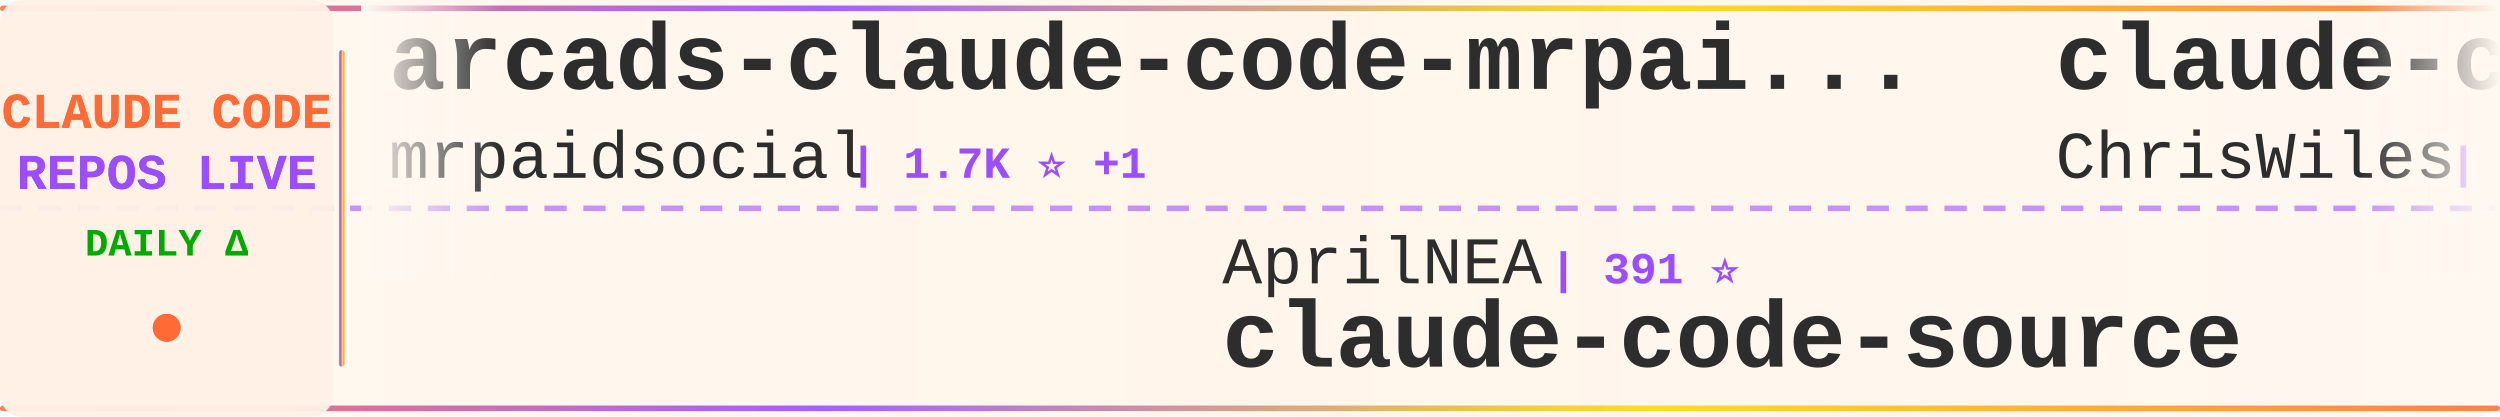
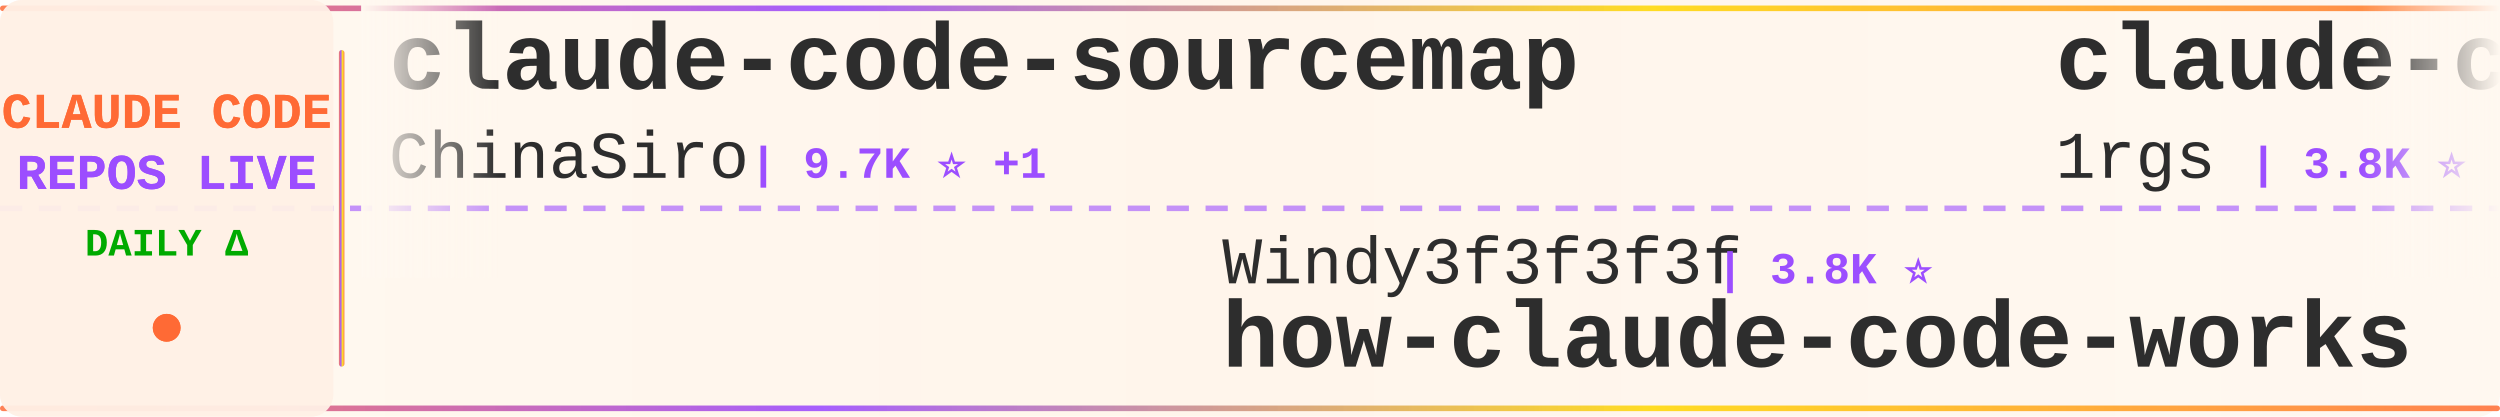
<svg xmlns="http://www.w3.org/2000/svg" width="900" height="150">
  <defs>
    <linearGradient id="tickerBg" x1="0%" y1="0%" x2="100%" y2="0%">
      <stop offset="0%" style="stop-color:#fff8f0;stop-opacity:0.98" />
      <stop offset="50%" style="stop-color:#fff5eb;stop-opacity:1" />
      <stop offset="100%" style="stop-color:#fff8f0;stop-opacity:0.98" />
    </linearGradient>
    <linearGradient id="borderGrad" x1="0%" y1="0%" x2="100%" y2="0%">
      <stop offset="0%" style="stop-color:#FF6B35;stop-opacity:0.85">
        <animate attributeName="stop-opacity" values="0.85;1;0.85" dur="2s" repeatCount="indefinite" />
      </stop>
      <stop offset="33%" style="stop-color:#9C4EFF;stop-opacity:0.9">
        <animate attributeName="stop-opacity" values="0.9;1;0.9" dur="2.2s" repeatCount="indefinite" />
      </stop>
      <stop offset="66%" style="stop-color:#FFD700;stop-opacity:0.85">
        <animate attributeName="stop-opacity" values="0.85;1;0.85" dur="1.8s" repeatCount="indefinite" />
      </stop>
      <stop offset="100%" style="stop-color:#FF6B35;stop-opacity:0.85">
        <animate attributeName="stop-opacity" values="0.85;1;0.85" dur="2s" repeatCount="indefinite" />
      </stop>
    </linearGradient>
    <filter id="textGlow">
      <feGaussianBlur stdDeviation="0.15" result="coloredBlur" />
      <feMerge>
        <feMergeNode in="coloredBlur" />
        <feMergeNode in="SourceGraphic" />
      </feMerge>
    </filter>
    <filter id="metricGlow">
      <feGaussianBlur stdDeviation="0.2" result="coloredBlur" />
      <feMerge>
        <feMergeNode in="coloredBlur" />
        <feMergeNode in="SourceGraphic" />
      </feMerge>
    </filter>
    <linearGradient id="leftFade" x1="0%" y1="0%" x2="100%" y2="0%">
      <stop offset="0%" style="stop-color:#fff8f0;stop-opacity:1" />
      <stop offset="100%" style="stop-color:#fff8f0;stop-opacity:0" />
    </linearGradient>
    <linearGradient id="rightFade" x1="0%" y1="0%" x2="100%" y2="0%">
      <stop offset="0%" style="stop-color:#fff8f0;stop-opacity:0" />
      <stop offset="100%" style="stop-color:#fff8f0;stop-opacity:1" />
    </linearGradient>
  </defs>
  <rect width="900" height="150" fill="url(#tickerBg)" rx="8" />
  <rect x="0" y="2" width="900" height="2" fill="url(#borderGrad)" rx="1" />
  <rect x="0" y="146" width="900" height="2" fill="url(#borderGrad)" rx="1" />
  <line x1="0" y1="75" x2="900" y2="75" stroke="#9C4EFF" stroke-width="2" stroke-dasharray="8 6" opacity="0.6" />
  <rect x="0" y="0" width="120" height="150" fill="#fff0e6" opacity="0.95" rx="8" />
  <text x="60" y="46" font-family="'Courier New', monospace" font-size="18" font-weight="bold" fill="#FF6B35" text-anchor="middle" filter="url(#textGlow)">
    CLAUDE CODE
  </text>
  <text x="60" y="68" font-family="'Courier New', monospace" font-size="18" font-weight="bold" fill="#9C4EFF" text-anchor="middle" filter="url(#textGlow)">
    REPOS LIVE
  </text>
  <text x="60" y="92" font-family="'Courier New', monospace" font-size="14" font-weight="bold" fill="#00aa00" text-anchor="middle">
    DAILY Δ
  </text>
  <circle cx="60" cy="118" r="5" fill="#FF6B35" filter="url(#metricGlow)">
    <animate attributeName="r" values="4;6;4" dur="1.5s" repeatCount="indefinite" />
    <animate attributeName="opacity" values="0.6;1;0.6" dur="1.5s" repeatCount="indefinite" />
  </circle>
  <rect x="122" y="18" width="2" height="114" fill="url(#borderGrad)" rx="1" />
  <clipPath id="tickerClip">
    <rect x="130" y="0" width="770" height="150" />
  </clipPath>
  <g clip-path="url(#tickerClip)">
    <g id="tickerItems">
      <animateTransform attributeName="transform" attributeType="XML" type="translate" from="0 0" to="-3000 0" dur="54s" repeatCount="indefinite" />
      <g transform="translate(0, 0)">
-         <text x="140" y="32" font-family="'Courier New', monospace" font-size="34" font-weight="bold" fill="#2d2d2d">arcads-claude-code-mrpai...</text>
-         <text x="140" y="64" font-family="'Courier New', monospace" font-size="24" font-weight="normal" fill="#2d2d2d" opacity="1.0">mrpaidsocial</text>
-         <text x="306" y="64" font-family="'Courier New', monospace" font-size="16" font-weight="bold" fill="#9C4EFF"> | 1.7K ⭐ +1</text>
+         <text x="140" y="32" font-family="'Courier New', monospace" font-size="34" font-weight="bold" fill="#2d2d2d">claude-code-sourcemap</text>
+         <text x="140" y="64" font-family="'Courier New', monospace" font-size="24" font-weight="normal" fill="#2d2d2d" opacity="1.0">ChinaSiro</text>
+         <text x="270" y="64" font-family="'Courier New', monospace" font-size="16" font-weight="bold" fill="#9C4EFF"> | 9.7K ⭐ +1</text>
      </g>
      <g transform="translate(300, 0)">
-         <text x="140" y="102" font-family="'Courier New', monospace" font-size="24" font-weight="normal" fill="#2d2d2d" opacity="1.0">AprilNEA</text>
-         <text x="258" y="102" font-family="'Courier New', monospace" font-size="16" font-weight="bold" fill="#9C4EFF"> | 391 ⭐</text>
+         <text x="140" y="102" font-family="'Courier New', monospace" font-size="24" font-weight="normal" fill="#2d2d2d" opacity="1.0">Windy3f3f3f3f</text>
+         <text x="318" y="102" font-family="'Courier New', monospace" font-size="16" font-weight="bold" fill="#9C4EFF"> | 3.8K ⭐</text>
+         <text x="140" y="132" font-family="'Courier New', monospace" font-size="34" font-weight="bold" fill="#2d2d2d">how-claude-code-works</text>
+       </g>
+       <g transform="translate(600, 0)">
+         <text x="140" y="32" font-family="'Courier New', monospace" font-size="34" font-weight="bold" fill="#2d2d2d">claude-code-proxy</text>
+         <text x="140" y="64" font-family="'Courier New', monospace" font-size="24" font-weight="normal" fill="#2d2d2d" opacity="1.0">1rgs</text>
+         <text x="210" y="64" font-family="'Courier New', monospace" font-size="16" font-weight="bold" fill="#9C4EFF"> | 3.8K ⭐</text>
+       </g>
+       <g transform="translate(900, 0)">
+         <text x="140" y="102" font-family="'Courier New', monospace" font-size="24" font-weight="normal" fill="#2d2d2d" opacity="1.0">huangjia2019</text>
+         <text x="306" y="102" font-family="'Courier New', monospace" font-size="16" font-weight="bold" fill="#9C4EFF"> | 1.1K ⭐</text>
+         <text x="140" y="132" font-family="'Courier New', monospace" font-size="34" font-weight="bold" fill="#2d2d2d">claude-code-engineering</text>
+       </g>
+       <g transform="translate(1200, 0)">
+         <text x="140" y="32" font-family="'Courier New', monospace" font-size="34" font-weight="bold" fill="#2d2d2d">awesome-claude-code</text>
+         <text x="140" y="64" font-family="'Courier New', monospace" font-size="24" font-weight="normal" fill="#2d2d2d" opacity="1.0">jqueryscript</text>
+         <text x="306" y="64" font-family="'Courier New', monospace" font-size="16" font-weight="bold" fill="#9C4EFF"> | 544 ⭐</text>
+       </g>
+       <g transform="translate(1500, 0)">
+         <text x="140" y="102" font-family="'Courier New', monospace" font-size="24" font-weight="normal" fill="#2d2d2d" opacity="1.0">JrCx7scC</text>
+         <text x="258" y="102" font-family="'Courier New', monospace" font-size="16" font-weight="bold" fill="#9C4EFF"> | 375 ⭐</text>
        <text x="140" y="132" font-family="'Courier New', monospace" font-size="34" font-weight="bold" fill="#2d2d2d">claude-code-source</text>
      </g>
-       <g transform="translate(600, 0)">
-         <text x="140" y="32" font-family="'Courier New', monospace" font-size="34" font-weight="bold" fill="#2d2d2d">claude-code-showcase</text>
-         <text x="140" y="64" font-family="'Courier New', monospace" font-size="24" font-weight="normal" fill="#2d2d2d" opacity="1.0">ChrisWiles</text>
-         <text x="282" y="64" font-family="'Courier New', monospace" font-size="16" font-weight="bold" fill="#9C4EFF"> | 6.1K ⭐</text>
-       </g>
-       <g transform="translate(900, 0)">
-         <text x="140" y="102" font-family="'Courier New', monospace" font-size="24" font-weight="normal" fill="#2d2d2d" opacity="1.0">jqueryscript</text>
-         <text x="306" y="102" font-family="'Courier New', monospace" font-size="16" font-weight="bold" fill="#9C4EFF"> | 544 ⭐</text>
-         <text x="140" y="132" font-family="'Courier New', monospace" font-size="34" font-weight="bold" fill="#2d2d2d">awesome-claude-code</text>
-       </g>
-       <g transform="translate(1200, 0)">
-         <text x="140" y="32" font-family="'Courier New', monospace" font-size="34" font-weight="bold" fill="#2d2d2d">sc-claude-code-files</text>
-         <text x="140" y="64" font-family="'Courier New', monospace" font-size="24" font-weight="normal" fill="#2d2d2d" opacity="1.0">https-deeplearning-ai</text>
-         <text x="414" y="64" font-family="'Courier New', monospace" font-size="16" font-weight="bold" fill="#9C4EFF"> | 561 ⭐</text>
-       </g>
-       <g transform="translate(1500, 0)">
-         <text x="140" y="102" font-family="'Courier New', monospace" font-size="24" font-weight="normal" fill="#2d2d2d" opacity="1.0">pengchengneo</text>
-         <text x="306" y="102" font-family="'Courier New', monospace" font-size="16" font-weight="bold" fill="#9C4EFF"> | 1.8K ⭐</text>
-         <text x="140" y="132" font-family="'Courier New', monospace" font-size="34" font-weight="bold" fill="#2d2d2d">Claude-Code</text>
-       </g>
      <g transform="translate(1800, 0)">
-         <text x="140" y="32" font-family="'Courier New', monospace" font-size="34" font-weight="bold" fill="#2d2d2d">claude-code-source-code-...</text>
-         <text x="140" y="64" font-family="'Courier New', monospace" font-size="24" font-weight="normal" fill="#2d2d2d" opacity="1.0">ghuntley</text>
-         <text x="258" y="64" font-family="'Courier New', monospace" font-size="16" font-weight="bold" fill="#9C4EFF"> | 989 ⭐</text>
+         <text x="140" y="32" font-family="'Courier New', monospace" font-size="34" font-weight="bold" fill="#2d2d2d">claude-code-settings</text>
+         <text x="140" y="64" font-family="'Courier New', monospace" font-size="24" font-weight="normal" fill="#2d2d2d" opacity="1.0">feiskyer</text>
+         <text x="258" y="64" font-family="'Courier New', monospace" font-size="16" font-weight="bold" fill="#9C4EFF"> | 1.7K ⭐ +1</text>
      </g>
      <g transform="translate(2100, 0)">
-         <text x="140" y="102" font-family="'Courier New', monospace" font-size="24" font-weight="normal" fill="#2d2d2d" opacity="1.0">LING71671</text>
-         <text x="270" y="102" font-family="'Courier New', monospace" font-size="16" font-weight="bold" fill="#9C4EFF"> | 979 ⭐ +1</text>
-         <text x="140" y="132" font-family="'Courier New', monospace" font-size="34" font-weight="bold" fill="#2d2d2d">Open-ClaudeCode</text>
+         <text x="140" y="102" font-family="'Courier New', monospace" font-size="24" font-weight="normal" fill="#2d2d2d" opacity="1.0">anthropics</text>
+         <text x="282" y="102" font-family="'Courier New', monospace" font-size="16" font-weight="bold" fill="#9C4EFF"> | 6.7K ⭐ +2</text>
+         <text x="140" y="132" font-family="'Courier New', monospace" font-size="34" font-weight="bold" fill="#2d2d2d">claude-code-security-rev...</text>
      </g>
      <g transform="translate(2400, 0)">
-         <text x="140" y="32" font-family="'Courier New', monospace" font-size="34" font-weight="bold" fill="#2d2d2d">how-claude-code-works</text>
-         <text x="140" y="64" font-family="'Courier New', monospace" font-size="24" font-weight="normal" fill="#2d2d2d" opacity="1.0">Windy3f3f3f3f</text>
-         <text x="318" y="64" font-family="'Courier New', monospace" font-size="16" font-weight="bold" fill="#9C4EFF"> | 3.8K ⭐</text>
+         <text x="140" y="32" font-family="'Courier New', monospace" font-size="34" font-weight="bold" fill="#2d2d2d">edmunds-claude-code</text>
+         <text x="140" y="64" font-family="'Courier New', monospace" font-size="24" font-weight="normal" fill="#2d2d2d" opacity="1.0">edmund-io</text>
+         <text x="270" y="64" font-family="'Courier New', monospace" font-size="16" font-weight="bold" fill="#9C4EFF"> | 1.5K ⭐</text>
      </g>
      <g transform="translate(2700, 0)">
-         <text x="140" y="102" font-family="'Courier New', monospace" font-size="24" font-weight="normal" fill="#2d2d2d" opacity="1.0">disler</text>
-         <text x="234" y="102" font-family="'Courier New', monospace" font-size="16" font-weight="bold" fill="#9C4EFF"> | 4.0K ⭐</text>
-         <text x="140" y="132" font-family="'Courier New', monospace" font-size="34" font-weight="bold" fill="#2d2d2d">claude-code-hooks-master...</text>
+         <text x="140" y="102" font-family="'Courier New', monospace" font-size="24" font-weight="normal" fill="#2d2d2d" opacity="1.0">frankbria</text>
+         <text x="270" y="102" font-family="'Courier New', monospace" font-size="16" font-weight="bold" fill="#9C4EFF"> | 9.7K ⭐ -1</text>
+         <text x="140" y="132" font-family="'Courier New', monospace" font-size="34" font-weight="bold" fill="#2d2d2d">ralph-claude-code</text>
      </g>
      <g transform="translate(3000, 0)">
-         <text x="140" y="32" font-family="'Courier New', monospace" font-size="34" font-weight="bold" fill="#2d2d2d">arcads-claude-code-mrpai...</text>
-         <text x="140" y="64" font-family="'Courier New', monospace" font-size="24" font-weight="normal" fill="#2d2d2d" opacity="1.0">mrpaidsocial</text>
-         <text x="306" y="64" font-family="'Courier New', monospace" font-size="16" font-weight="bold" fill="#9C4EFF"> | 1.7K ⭐ +1</text>
+         <text x="140" y="32" font-family="'Courier New', monospace" font-size="34" font-weight="bold" fill="#2d2d2d">claude-code-sourcemap</text>
+         <text x="140" y="64" font-family="'Courier New', monospace" font-size="24" font-weight="normal" fill="#2d2d2d" opacity="1.0">ChinaSiro</text>
+         <text x="270" y="64" font-family="'Courier New', monospace" font-size="16" font-weight="bold" fill="#9C4EFF"> | 9.7K ⭐ +1</text>
      </g>
      <g transform="translate(3300, 0)">
-         <text x="140" y="102" font-family="'Courier New', monospace" font-size="24" font-weight="normal" fill="#2d2d2d" opacity="1.0">AprilNEA</text>
-         <text x="258" y="102" font-family="'Courier New', monospace" font-size="16" font-weight="bold" fill="#9C4EFF"> | 391 ⭐</text>
-         <text x="140" y="132" font-family="'Courier New', monospace" font-size="34" font-weight="bold" fill="#2d2d2d">claude-code-source</text>
+         <text x="140" y="102" font-family="'Courier New', monospace" font-size="24" font-weight="normal" fill="#2d2d2d" opacity="1.0">Windy3f3f3f3f</text>
+         <text x="318" y="102" font-family="'Courier New', monospace" font-size="16" font-weight="bold" fill="#9C4EFF"> | 3.8K ⭐</text>
+         <text x="140" y="132" font-family="'Courier New', monospace" font-size="34" font-weight="bold" fill="#2d2d2d">how-claude-code-works</text>
      </g>
      <g transform="translate(3600, 0)">
-         <text x="140" y="32" font-family="'Courier New', monospace" font-size="34" font-weight="bold" fill="#2d2d2d">claude-code-showcase</text>
-         <text x="140" y="64" font-family="'Courier New', monospace" font-size="24" font-weight="normal" fill="#2d2d2d" opacity="1.0">ChrisWiles</text>
-         <text x="282" y="64" font-family="'Courier New', monospace" font-size="16" font-weight="bold" fill="#9C4EFF"> | 6.1K ⭐</text>
+         <text x="140" y="32" font-family="'Courier New', monospace" font-size="34" font-weight="bold" fill="#2d2d2d">claude-code-proxy</text>
+         <text x="140" y="64" font-family="'Courier New', monospace" font-size="24" font-weight="normal" fill="#2d2d2d" opacity="1.0">1rgs</text>
+         <text x="210" y="64" font-family="'Courier New', monospace" font-size="16" font-weight="bold" fill="#9C4EFF"> | 3.8K ⭐</text>
      </g>
      <g transform="translate(3900, 0)">
-         <text x="140" y="102" font-family="'Courier New', monospace" font-size="24" font-weight="normal" fill="#2d2d2d" opacity="1.0">jqueryscript</text>
-         <text x="306" y="102" font-family="'Courier New', monospace" font-size="16" font-weight="bold" fill="#9C4EFF"> | 544 ⭐</text>
-         <text x="140" y="132" font-family="'Courier New', monospace" font-size="34" font-weight="bold" fill="#2d2d2d">awesome-claude-code</text>
+         <text x="140" y="102" font-family="'Courier New', monospace" font-size="24" font-weight="normal" fill="#2d2d2d" opacity="1.0">huangjia2019</text>
+         <text x="306" y="102" font-family="'Courier New', monospace" font-size="16" font-weight="bold" fill="#9C4EFF"> | 1.1K ⭐</text>
+         <text x="140" y="132" font-family="'Courier New', monospace" font-size="34" font-weight="bold" fill="#2d2d2d">claude-code-engineering</text>
      </g>
    </g>
  </g>
  <rect x="130" y="0" width="50" height="100" fill="url(#leftFade)" />
  <rect x="850" y="0" width="50" height="100" fill="url(#rightFade)" />
</svg>
